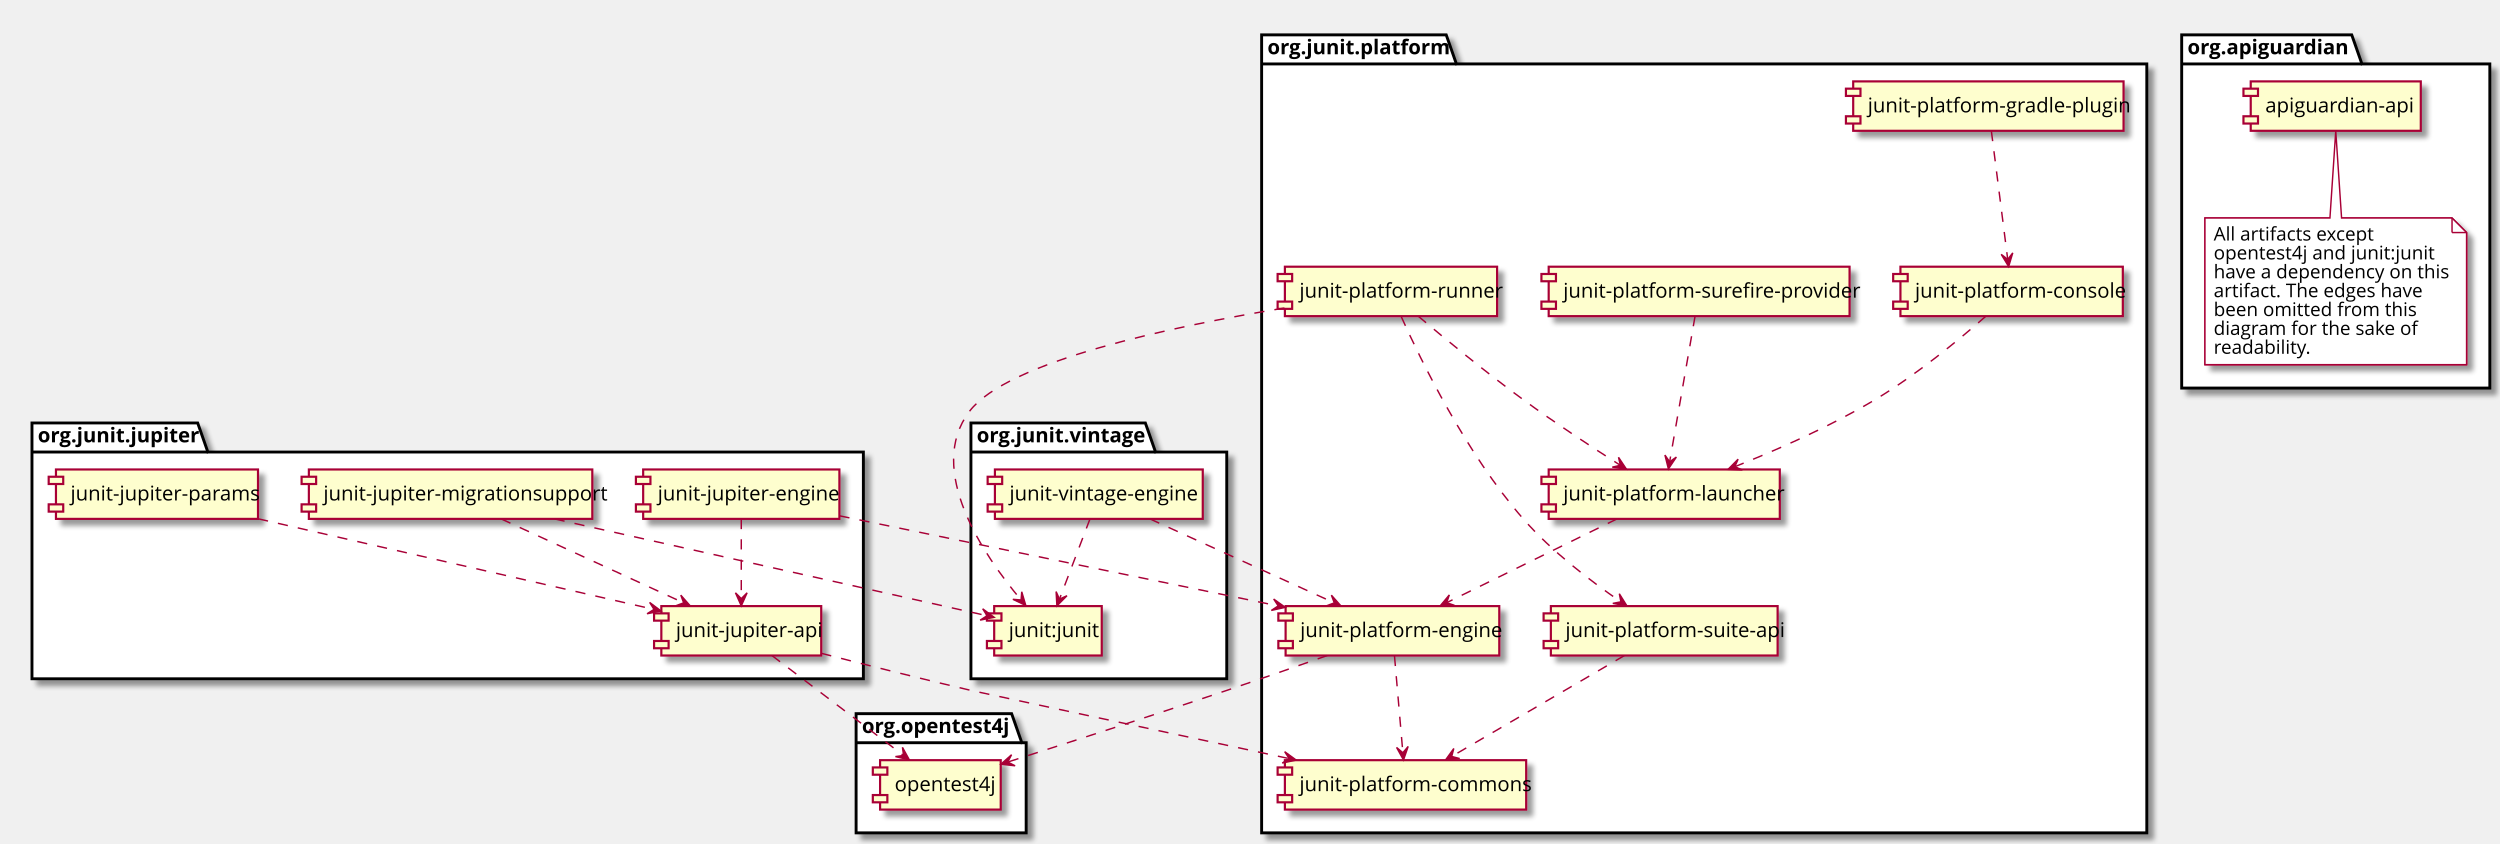
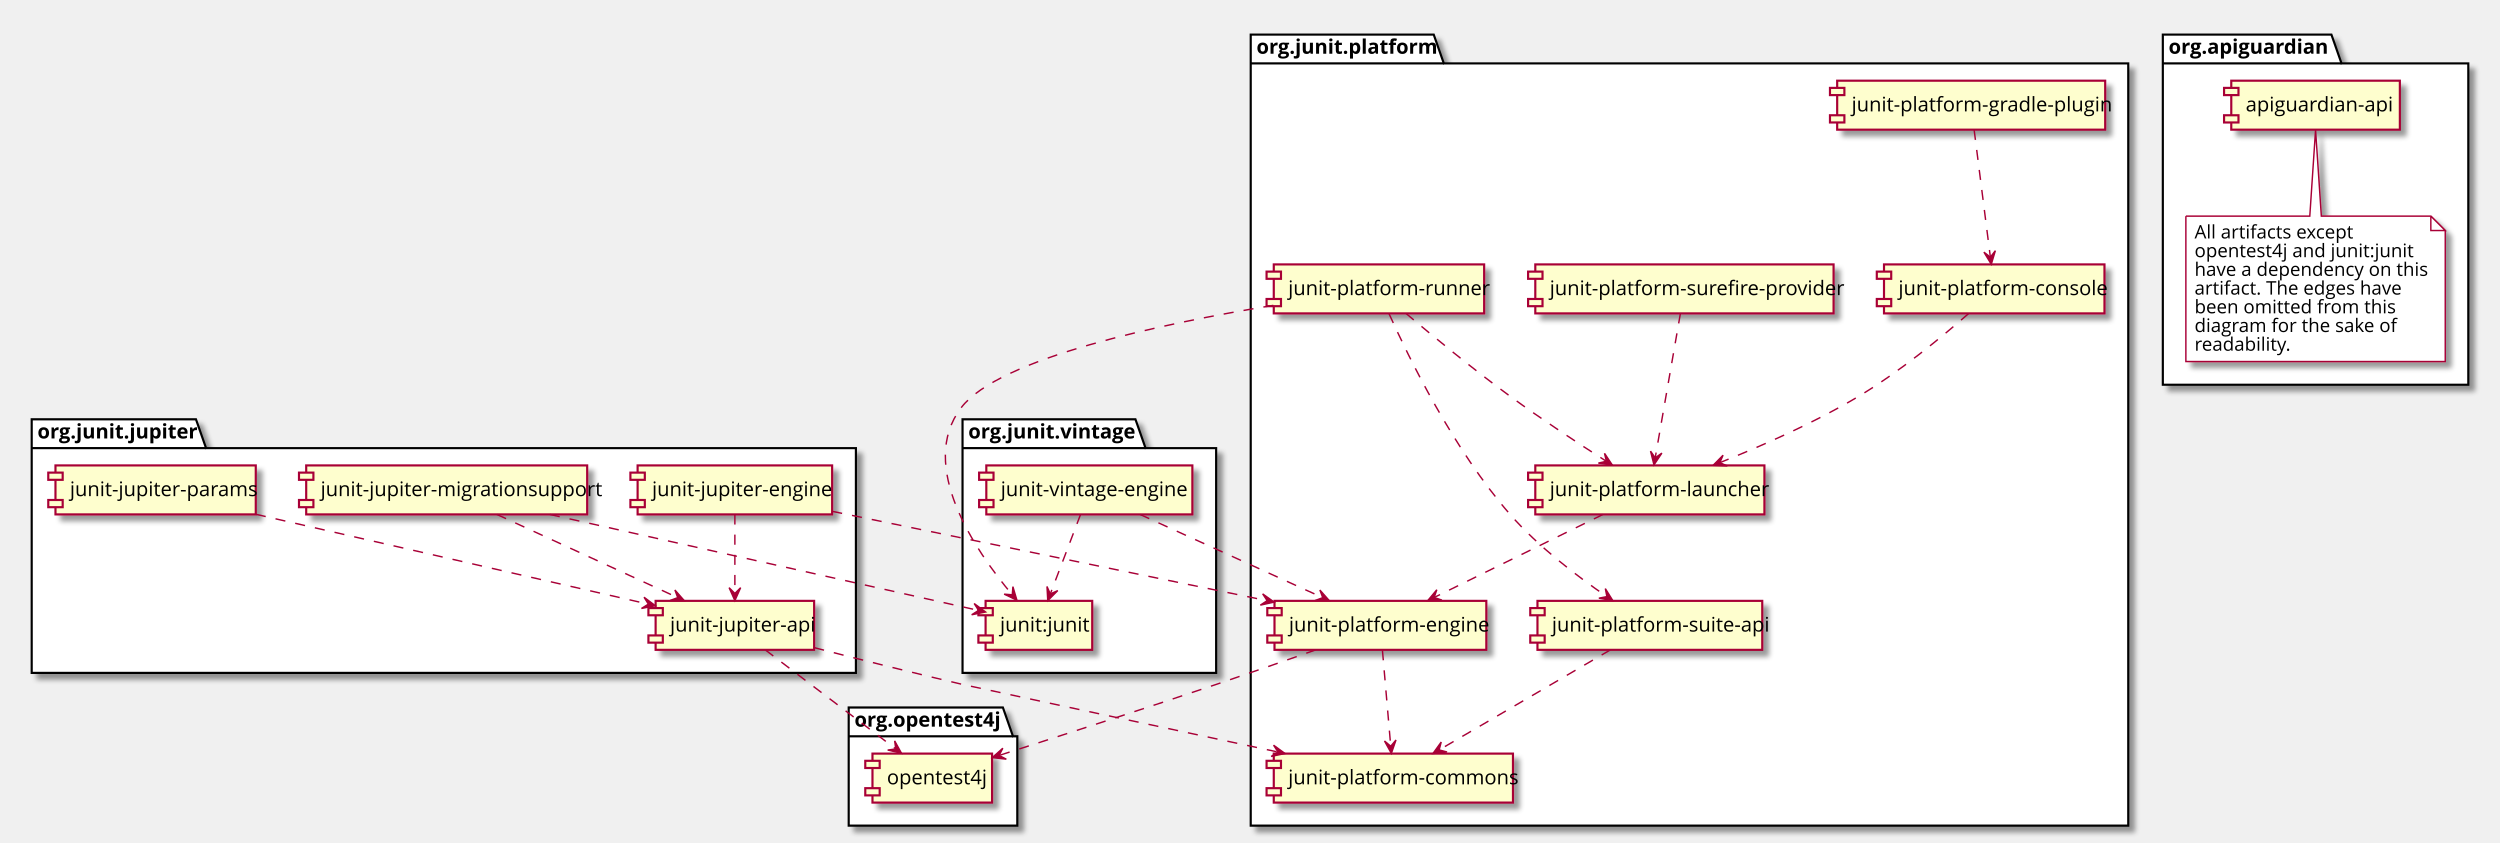
- <svg xmlns="http://www.w3.org/2000/svg" contentScriptType="application/ecmascript" contentStyleType="text/css" height="580px" preserveAspectRatio="none" style="width:1720px;height:580px;" version="1.1" viewBox="0 0 1720 580" width="1720px" zoomAndPan="magnify">
+ <svg xmlns="http://www.w3.org/2000/svg" contentScriptType="application/ecmascript" contentStyleType="text/css" height="585px" preserveAspectRatio="none" style="width:1735px;height:585px;" version="1.1" viewBox="0 0 1735 585" width="1735px" zoomAndPan="magnify">
  <defs>
-     <filter height="300%" id="fbgx2t8" width="300%" x="-1" y="-1">
+     <filter height="300%" id="f1rrr2d2399cu7" width="300%" x="-1" y="-1">
      <feGaussianBlur result="blurOut" stdDeviation="2.0" />
      <feColorMatrix in="blurOut" result="blurOut2" type="matrix" values="0 0 0 0 0 0 0 0 0 0 0 0 0 0 0 0 0 0 .4 0" />
      <feOffset dx="4.0" dy="4.0" in="blurOut2" result="blurOut3" />
      <feBlend in="SourceGraphic" in2="blurOut3" mode="normal" />
    </filter>
  </defs>
  <g>
-     <polygon fill="#FFFFFF" filter="url(#fbgx2t8)" points="22,291,136,291,143,310.992,594,310.992,594,467,22,467,22,291" style="stroke: #000000; stroke-width: 2.0;" />
-     <line style="stroke: #000000; stroke-width: 2.0;" x1="22" x2="143" y1="310.992" y2="310.992" />
+     <polygon fill="#FFFFFF" filter="url(#f1rrr2d2399cu7)" points="22,291,136,291,143,310.992,594,310.992,594,467,22,467,22,291" style="stroke: #000000; stroke-width: 1.5;" />
+     <line style="stroke: #000000; stroke-width: 1.5;" x1="22" x2="143" y1="310.992" y2="310.992" />
    <text fill="#000000" font-family="Open Sans" font-size="14" font-weight="bold" lengthAdjust="spacingAndGlyphs" textLength="108" x="26" y="304.313">org.junit.jupiter</text>
-     <polygon fill="#FFFFFF" filter="url(#fbgx2t8)" points="668,291,788,291,795,310.992,844,310.992,844,467,668,467,668,291" style="stroke: #000000; stroke-width: 2.0;" />
-     <line style="stroke: #000000; stroke-width: 2.0;" x1="668" x2="795" y1="310.992" y2="310.992" />
+     <polygon fill="#FFFFFF" filter="url(#f1rrr2d2399cu7)" points="668,291,788,291,795,310.992,844,310.992,844,467,668,467,668,291" style="stroke: #000000; stroke-width: 1.5;" />
+     <line style="stroke: #000000; stroke-width: 1.5;" x1="668" x2="795" y1="310.992" y2="310.992" />
    <text fill="#000000" font-family="Open Sans" font-size="14" font-weight="bold" lengthAdjust="spacingAndGlyphs" textLength="114" x="672" y="304.313">org.junit.vintage</text>
-     <polygon fill="#FFFFFF" filter="url(#fbgx2t8)" points="868,24,995,24,1002,43.992,1477,43.992,1477,573,868,573,868,24" style="stroke: #000000; stroke-width: 2.0;" />
-     <line style="stroke: #000000; stroke-width: 2.0;" x1="868" x2="1002" y1="43.992" y2="43.992" />
+     <polygon fill="#FFFFFF" filter="url(#f1rrr2d2399cu7)" points="868,24,995,24,1002,43.992,1477,43.992,1477,573,868,573,868,24" style="stroke: #000000; stroke-width: 1.5;" />
+     <line style="stroke: #000000; stroke-width: 1.5;" x1="868" x2="1002" y1="43.992" y2="43.992" />
    <text fill="#000000" font-family="Open Sans" font-size="14" font-weight="bold" lengthAdjust="spacingAndGlyphs" textLength="121" x="872" y="37.313">org.junit.platform</text>
-     <polygon fill="#FFFFFF" filter="url(#fbgx2t8)" points="589,491,696,491,703,510.992,706,510.992,706,573,589,573,589,491" style="stroke: #000000; stroke-width: 2.0;" />
-     <line style="stroke: #000000; stroke-width: 2.0;" x1="589" x2="703" y1="510.992" y2="510.992" />
+     <polygon fill="#FFFFFF" filter="url(#f1rrr2d2399cu7)" points="589,491,696,491,703,510.992,706,510.992,706,573,589,573,589,491" style="stroke: #000000; stroke-width: 1.5;" />
+     <line style="stroke: #000000; stroke-width: 1.5;" x1="589" x2="703" y1="510.992" y2="510.992" />
    <text fill="#000000" font-family="Open Sans" font-size="14" font-weight="bold" lengthAdjust="spacingAndGlyphs" textLength="101" x="593" y="504.313">org.opentest4j</text>
-     <polygon fill="#FFFFFF" filter="url(#fbgx2t8)" points="1501,24,1618,24,1625,43.992,1713,43.992,1713,267,1501,267,1501,24" style="stroke: #000000; stroke-width: 2.0;" />
-     <line style="stroke: #000000; stroke-width: 2.0;" x1="1501" x2="1625" y1="43.992" y2="43.992" />
+     <polygon fill="#FFFFFF" filter="url(#f1rrr2d2399cu7)" points="1501,24,1618,24,1625,43.992,1713,43.992,1713,267,1501,267,1501,24" style="stroke: #000000; stroke-width: 1.5;" />
+     <line style="stroke: #000000; stroke-width: 1.5;" x1="1501" x2="1625" y1="43.992" y2="43.992" />
    <text fill="#000000" font-family="Open Sans" font-size="14" font-weight="bold" lengthAdjust="spacingAndGlyphs" textLength="111" x="1505" y="37.313">org.apiguardian</text>
-     <rect fill="#FEFECE" filter="url(#fbgx2t8)" height="33.992" style="stroke: #A80036; stroke-width: 1.5;" width="110" x="455" y="417" />
+     <rect fill="#FEFECE" filter="url(#f1rrr2d2399cu7)" height="33.992" style="stroke: #A80036; stroke-width: 1.5;" width="110" x="455" y="417" />
    <rect fill="#FEFECE" height="5" style="stroke: #A80036; stroke-width: 1.5;" width="10" x="450" y="422" />
    <rect fill="#FEFECE" height="5" style="stroke: #A80036; stroke-width: 1.5;" width="10" x="450" y="440.992" />
    <text fill="#000000" font-family="Open Sans" font-size="14" lengthAdjust="spacingAndGlyphs" textLength="90" x="465" y="438.313">junit-jupiter-api</text>
-     <rect fill="#FEFECE" filter="url(#fbgx2t8)" height="33.992" style="stroke: #A80036; stroke-width: 1.5;" width="135" x="442.5" y="323" />
+     <rect fill="#FEFECE" filter="url(#f1rrr2d2399cu7)" height="33.992" style="stroke: #A80036; stroke-width: 1.5;" width="135" x="442.5" y="323" />
    <rect fill="#FEFECE" height="5" style="stroke: #A80036; stroke-width: 1.5;" width="10" x="437.5" y="328" />
    <rect fill="#FEFECE" height="5" style="stroke: #A80036; stroke-width: 1.5;" width="10" x="437.5" y="346.992" />
    <text fill="#000000" font-family="Open Sans" font-size="14" lengthAdjust="spacingAndGlyphs" textLength="115" x="452.5" y="344.313">junit-jupiter-engine</text>
-     <rect fill="#FEFECE" filter="url(#fbgx2t8)" height="33.992" style="stroke: #A80036; stroke-width: 1.5;" width="139" x="38.5" y="323" />
+     <rect fill="#FEFECE" filter="url(#f1rrr2d2399cu7)" height="33.992" style="stroke: #A80036; stroke-width: 1.5;" width="139" x="38.5" y="323" />
    <rect fill="#FEFECE" height="5" style="stroke: #A80036; stroke-width: 1.5;" width="10" x="33.5" y="328" />
    <rect fill="#FEFECE" height="5" style="stroke: #A80036; stroke-width: 1.5;" width="10" x="33.5" y="346.992" />
    <text fill="#000000" font-family="Open Sans" font-size="14" lengthAdjust="spacingAndGlyphs" textLength="119" x="48.5" y="344.313">junit-jupiter-params</text>
-     <rect fill="#FEFECE" filter="url(#fbgx2t8)" height="33.992" style="stroke: #A80036; stroke-width: 1.5;" width="195" x="212.5" y="323" />
+     <rect fill="#FEFECE" filter="url(#f1rrr2d2399cu7)" height="33.992" style="stroke: #A80036; stroke-width: 1.5;" width="195" x="212.5" y="323" />
    <rect fill="#FEFECE" height="5" style="stroke: #A80036; stroke-width: 1.5;" width="10" x="207.5" y="328" />
    <rect fill="#FEFECE" height="5" style="stroke: #A80036; stroke-width: 1.5;" width="10" x="207.5" y="346.992" />
    <text fill="#000000" font-family="Open Sans" font-size="14" lengthAdjust="spacingAndGlyphs" textLength="175" x="222.5" y="344.313">junit-jupiter-migrationsupport</text>
-     <rect fill="#FEFECE" filter="url(#fbgx2t8)" height="33.992" style="stroke: #A80036; stroke-width: 1.5;" width="143" x="684.5" y="323" />
+     <rect fill="#FEFECE" filter="url(#f1rrr2d2399cu7)" height="33.992" style="stroke: #A80036; stroke-width: 1.5;" width="143" x="684.5" y="323" />
    <rect fill="#FEFECE" height="5" style="stroke: #A80036; stroke-width: 1.5;" width="10" x="679.5" y="328" />
    <rect fill="#FEFECE" height="5" style="stroke: #A80036; stroke-width: 1.5;" width="10" x="679.5" y="346.992" />
    <text fill="#000000" font-family="Open Sans" font-size="14" lengthAdjust="spacingAndGlyphs" textLength="123" x="694.5" y="344.313">junit-vintage-engine</text>
-     <rect fill="#FEFECE" filter="url(#fbgx2t8)" height="33.992" style="stroke: #A80036; stroke-width: 1.5;" width="74" x="684" y="417" />
+     <rect fill="#FEFECE" filter="url(#f1rrr2d2399cu7)" height="33.992" style="stroke: #A80036; stroke-width: 1.5;" width="74" x="684" y="417" />
    <rect fill="#FEFECE" height="5" style="stroke: #A80036; stroke-width: 1.5;" width="10" x="679" y="422" />
    <rect fill="#FEFECE" height="5" style="stroke: #A80036; stroke-width: 1.5;" width="10" x="679" y="440.992" />
    <text fill="#000000" font-family="Open Sans" font-size="14" lengthAdjust="spacingAndGlyphs" textLength="54" x="694" y="438.313">junit:junit</text>
-     <rect fill="#FEFECE" filter="url(#fbgx2t8)" height="33.992" style="stroke: #A80036; stroke-width: 1.5;" width="166" x="884" y="523" />
+     <rect fill="#FEFECE" filter="url(#f1rrr2d2399cu7)" height="33.992" style="stroke: #A80036; stroke-width: 1.5;" width="166" x="884" y="523" />
    <rect fill="#FEFECE" height="5" style="stroke: #A80036; stroke-width: 1.5;" width="10" x="879" y="528" />
    <rect fill="#FEFECE" height="5" style="stroke: #A80036; stroke-width: 1.5;" width="10" x="879" y="546.992" />
    <text fill="#000000" font-family="Open Sans" font-size="14" lengthAdjust="spacingAndGlyphs" textLength="146" x="894" y="544.313">junit-platform-commons</text>
-     <rect fill="#FEFECE" filter="url(#fbgx2t8)" height="33.992" style="stroke: #A80036; stroke-width: 1.5;" width="153" x="1307.5" y="183.5" />
+     <rect fill="#FEFECE" filter="url(#f1rrr2d2399cu7)" height="33.992" style="stroke: #A80036; stroke-width: 1.5;" width="153" x="1307.5" y="183.5" />
    <rect fill="#FEFECE" height="5" style="stroke: #A80036; stroke-width: 1.5;" width="10" x="1302.5" y="188.5" />
    <rect fill="#FEFECE" height="5" style="stroke: #A80036; stroke-width: 1.5;" width="10" x="1302.5" y="207.492" />
    <text fill="#000000" font-family="Open Sans" font-size="14" lengthAdjust="spacingAndGlyphs" textLength="133" x="1317.5" y="204.813">junit-platform-console</text>
-     <rect fill="#FEFECE" filter="url(#fbgx2t8)" height="33.992" style="stroke: #A80036; stroke-width: 1.5;" width="147" x="884.5" y="417" />
+     <rect fill="#FEFECE" filter="url(#f1rrr2d2399cu7)" height="33.992" style="stroke: #A80036; stroke-width: 1.5;" width="147" x="884.5" y="417" />
    <rect fill="#FEFECE" height="5" style="stroke: #A80036; stroke-width: 1.5;" width="10" x="879.5" y="422" />
    <rect fill="#FEFECE" height="5" style="stroke: #A80036; stroke-width: 1.5;" width="10" x="879.5" y="440.992" />
    <text fill="#000000" font-family="Open Sans" font-size="14" lengthAdjust="spacingAndGlyphs" textLength="127" x="894.5" y="438.313">junit-platform-engine</text>
-     <rect fill="#FEFECE" filter="url(#fbgx2t8)" height="33.992" style="stroke: #A80036; stroke-width: 1.5;" width="186" x="1275" y="56" />
+     <rect fill="#FEFECE" filter="url(#f1rrr2d2399cu7)" height="33.992" style="stroke: #A80036; stroke-width: 1.5;" width="186" x="1275" y="56" />
    <rect fill="#FEFECE" height="5" style="stroke: #A80036; stroke-width: 1.5;" width="10" x="1270" y="61" />
    <rect fill="#FEFECE" height="5" style="stroke: #A80036; stroke-width: 1.5;" width="10" x="1270" y="79.992" />
    <text fill="#000000" font-family="Open Sans" font-size="14" lengthAdjust="spacingAndGlyphs" textLength="166" x="1285" y="77.313">junit-platform-gradle-plugin</text>
-     <rect fill="#FEFECE" filter="url(#fbgx2t8)" height="33.992" style="stroke: #A80036; stroke-width: 1.5;" width="159" x="1065.5" y="323" />
+     <rect fill="#FEFECE" filter="url(#f1rrr2d2399cu7)" height="33.992" style="stroke: #A80036; stroke-width: 1.5;" width="159" x="1065.5" y="323" />
    <rect fill="#FEFECE" height="5" style="stroke: #A80036; stroke-width: 1.5;" width="10" x="1060.5" y="328" />
    <rect fill="#FEFECE" height="5" style="stroke: #A80036; stroke-width: 1.5;" width="10" x="1060.5" y="346.992" />
    <text fill="#000000" font-family="Open Sans" font-size="14" lengthAdjust="spacingAndGlyphs" textLength="139" x="1075.5" y="344.313">junit-platform-launcher</text>
-     <rect fill="#FEFECE" filter="url(#fbgx2t8)" height="33.992" style="stroke: #A80036; stroke-width: 1.5;" width="146" x="884" y="183.5" />
+     <rect fill="#FEFECE" filter="url(#f1rrr2d2399cu7)" height="33.992" style="stroke: #A80036; stroke-width: 1.5;" width="146" x="884" y="183.5" />
    <rect fill="#FEFECE" height="5" style="stroke: #A80036; stroke-width: 1.5;" width="10" x="879" y="188.5" />
    <rect fill="#FEFECE" height="5" style="stroke: #A80036; stroke-width: 1.5;" width="10" x="879" y="207.492" />
    <text fill="#000000" font-family="Open Sans" font-size="14" lengthAdjust="spacingAndGlyphs" textLength="126" x="894" y="204.813">junit-platform-runner</text>
-     <rect fill="#FEFECE" filter="url(#fbgx2t8)" height="33.992" style="stroke: #A80036; stroke-width: 1.5;" width="156" x="1067" y="417" />
+     <rect fill="#FEFECE" filter="url(#f1rrr2d2399cu7)" height="33.992" style="stroke: #A80036; stroke-width: 1.5;" width="156" x="1067" y="417" />
    <rect fill="#FEFECE" height="5" style="stroke: #A80036; stroke-width: 1.5;" width="10" x="1062" y="422" />
    <rect fill="#FEFECE" height="5" style="stroke: #A80036; stroke-width: 1.5;" width="10" x="1062" y="440.992" />
    <text fill="#000000" font-family="Open Sans" font-size="14" lengthAdjust="spacingAndGlyphs" textLength="136" x="1077" y="438.313">junit-platform-suite-api</text>
-     <rect fill="#FEFECE" filter="url(#fbgx2t8)" height="33.992" style="stroke: #A80036; stroke-width: 1.5;" width="207" x="1065.5" y="183.5" />
+     <rect fill="#FEFECE" filter="url(#f1rrr2d2399cu7)" height="33.992" style="stroke: #A80036; stroke-width: 1.5;" width="207" x="1065.5" y="183.5" />
    <rect fill="#FEFECE" height="5" style="stroke: #A80036; stroke-width: 1.5;" width="10" x="1060.5" y="188.5" />
    <rect fill="#FEFECE" height="5" style="stroke: #A80036; stroke-width: 1.5;" width="10" x="1060.5" y="207.492" />
    <text fill="#000000" font-family="Open Sans" font-size="14" lengthAdjust="spacingAndGlyphs" textLength="187" x="1075.5" y="204.813">junit-platform-surefire-provider</text>
-     <rect fill="#FEFECE" filter="url(#fbgx2t8)" height="33.992" style="stroke: #A80036; stroke-width: 1.5;" width="83" x="605.5" y="523" />
+     <rect fill="#FEFECE" filter="url(#f1rrr2d2399cu7)" height="33.992" style="stroke: #A80036; stroke-width: 1.5;" width="83" x="605.5" y="523" />
    <rect fill="#FEFECE" height="5" style="stroke: #A80036; stroke-width: 1.5;" width="10" x="600.5" y="528" />
    <rect fill="#FEFECE" height="5" style="stroke: #A80036; stroke-width: 1.5;" width="10" x="600.5" y="546.992" />
    <text fill="#000000" font-family="Open Sans" font-size="14" lengthAdjust="spacingAndGlyphs" textLength="63" x="615.5" y="544.313">opentest4j</text>
-     <rect fill="#FEFECE" filter="url(#fbgx2t8)" height="33.992" style="stroke: #A80036; stroke-width: 1.5;" width="117" x="1548.5" y="56" />
+     <rect fill="#FEFECE" filter="url(#f1rrr2d2399cu7)" height="33.992" style="stroke: #A80036; stroke-width: 1.5;" width="117" x="1548.5" y="56" />
    <rect fill="#FEFECE" height="5" style="stroke: #A80036; stroke-width: 1.5;" width="10" x="1543.5" y="61" />
    <rect fill="#FEFECE" height="5" style="stroke: #A80036; stroke-width: 1.5;" width="10" x="1543.5" y="79.992" />
    <text fill="#000000" font-family="Open Sans" font-size="14" lengthAdjust="spacingAndGlyphs" textLength="97" x="1558.5" y="77.313">apiguardian-api</text>
-     <polygon fill="#FFFFFF" filter="url(#fbgx2t8)" points="1517,150,1517,250.897,1697,250.897,1697,160,1687,150,1517,150" style="stroke: #A80036; stroke-width: 1.0;" />
-     <polygon fill="#FFFFFF" points="1517,150,1517,250.897,1697,250.897,1697,160,1687,150,1611,150,1607,90.15,1603,150,1517,150" style="stroke: #A80036; stroke-width: 1.0;" />
-     <line style="stroke: #A80036; stroke-width: 1.0;" x1="1687" x2="1687" y1="150" y2="160" />
-     <line style="stroke: #A80036; stroke-width: 1.0;" x1="1697" x2="1687" y1="160" y2="160" />
+     <path d="M1517,150 L1517,250.897 A0,0 0 0 0 1517,250.897 L1697,250.897 A0,0 0 0 0 1697,250.897 L1697,160 L1687,150 L1611,150 L1607,90.15 L1603,150 L1517,150 A0,0 0 0 0 1517,150 " fill="#FFFFFF" filter="url(#f1rrr2d2399cu7)" style="stroke: #A80036; stroke-width: 1.0;" />
+     <path d="M1687,150 L1687,160 L1697,160 L1687,150 " fill="#FFFFFF" style="stroke: #A80036; stroke-width: 1.0;" />
    <text fill="#000000" font-family="Open Sans" font-size="13" lengthAdjust="spacingAndGlyphs" textLength="105" x="1523" y="165.499">All artifacts except</text>
    <text fill="#000000" font-family="Open Sans" font-size="13" lengthAdjust="spacingAndGlyphs" textLength="140" x="1523" y="178.484">opentest4j and junit:junit</text>
    <text fill="#000000" font-family="Open Sans" font-size="13" lengthAdjust="spacingAndGlyphs" textLength="159" x="1523" y="191.469">have a dependency on this</text>
    <text fill="#000000" font-family="Open Sans" font-size="13" lengthAdjust="spacingAndGlyphs" textLength="140" x="1523" y="204.454">artifact. The edges have</text>
    <text fill="#000000" font-family="Open Sans" font-size="13" lengthAdjust="spacingAndGlyphs" textLength="131" x="1523" y="217.44">been omitted from this</text>
    <text fill="#000000" font-family="Open Sans" font-size="13" lengthAdjust="spacingAndGlyphs" textLength="135" x="1523" y="230.425">diagram for the sake of</text>
    <text fill="#000000" font-family="Open Sans" font-size="13" lengthAdjust="spacingAndGlyphs" textLength="62" x="1523" y="243.41">readability.</text>
-     <path d="M531.106,451.022 C555.472,469.519 595.531,499.929 621.587,519.709 " fill="none" style="stroke: #A80036; stroke-width: 1.0; stroke-dasharray: 7.0,7.0;" />
+     <path d="M531.106,451.022 C555.472,469.519 595.531,499.929 621.587,519.709 " fill="none" id="jupiter_api-opentest4j" style="stroke: #A80036; stroke-width: 1.0; stroke-dasharray: 7.0,7.0;" />
    <polygon fill="#A80036" points="625.644,522.788,620.894,514.161,621.661,519.765,616.057,520.533,625.644,522.788" style="stroke: #A80036; stroke-width: 1.0;" />
-     <path d="M565.084,449.479 C595.387,457.309 633.695,466.989 668,475 C673.417,476.265 799.987,503.324 886.694,521.848 " fill="none" style="stroke: #A80036; stroke-width: 1.0; stroke-dasharray: 7.0,7.0;" />
+     <path d="M565.084,449.479 C595.387,457.309 633.695,466.989 668,475 C673.417,476.265 799.987,503.324 886.694,521.848 " fill="none" id="jupiter_api-commons" style="stroke: #A80036; stroke-width: 1.0; stroke-dasharray: 7.0,7.0;" />
    <polygon fill="#A80036" points="891.827,522.945,883.861,517.154,886.937,521.901,882.19,524.977,891.827,522.945" style="stroke: #A80036; stroke-width: 1.0;" />
-     <path d="M577.555,354.873 C658.442,371.484 793.689,399.258 879.243,416.827 " fill="none" style="stroke: #A80036; stroke-width: 1.0; stroke-dasharray: 7.0,7.0;" />
+     <path d="M577.555,354.873 C658.442,371.484 793.689,399.258 879.243,416.827 " fill="none" id="jupiter_engine-engine" style="stroke: #A80036; stroke-width: 1.0; stroke-dasharray: 7.0,7.0;" />
    <polygon fill="#A80036" points="884.296,417.864,876.284,412.136,879.398,416.858,874.675,419.972,884.296,417.864" style="stroke: #A80036; stroke-width: 1.0;" />
-     <path d="M510,357.025 C510,372.104 510,394.793 510,411.451 " fill="none" style="stroke: #A80036; stroke-width: 1.0; stroke-dasharray: 7.0,7.0;" />
+     <path d="M510,357.025 C510,372.104 510,394.793 510,411.451 " fill="none" id="jupiter_engine-jupiter_api" style="stroke: #A80036; stroke-width: 1.0; stroke-dasharray: 7.0,7.0;" />
    <polygon fill="#A80036" points="510,416.85,514,407.85,510,411.85,506,407.85,510,416.85" style="stroke: #A80036; stroke-width: 1.0;" />
-     <path d="M177.564,356.92 C254.373,374.498 376.782,402.512 449.678,419.195 " fill="none" style="stroke: #A80036; stroke-width: 1.0; stroke-dasharray: 7.0,7.0;" />
+     <path d="M177.564,356.92 C254.373,374.498 376.782,402.512 449.678,419.195 " fill="none" id="jupiter_params-jupiter_api" style="stroke: #A80036; stroke-width: 1.0; stroke-dasharray: 7.0,7.0;" />
    <polygon fill="#A80036" points="454.84,420.376,446.959,414.469,449.966,419.26,445.174,422.267,454.84,420.376" style="stroke: #A80036; stroke-width: 1.0;" />
-     <path d="M344.837,357.025 C379.754,373.087 433.445,397.785 470.065,414.63 " fill="none" style="stroke: #A80036; stroke-width: 1.0; stroke-dasharray: 7.0,7.0;" />
+     <path d="M344.837,357.025 C379.754,373.087 433.445,397.785 470.065,414.63 " fill="none" id="jupiter_migration_support-jupiter_api" style="stroke: #A80036; stroke-width: 1.0; stroke-dasharray: 7.0,7.0;" />
    <polygon fill="#A80036" points="474.891,416.85,468.387,409.455,470.349,414.76,465.043,416.722,474.891,416.85" style="stroke: #A80036; stroke-width: 1.0;" />
-     <path d="M381.591,357.025 C467.612,376.281 609.08,407.947 679.08,423.616 " fill="none" style="stroke: #A80036; stroke-width: 1.0; stroke-dasharray: 7.0,7.0;" />
+     <path d="M381.591,357.025 C467.612,376.281 609.08,407.947 679.08,423.616 " fill="none" id="jupiter_migration_support-junit4" style="stroke: #A80036; stroke-width: 1.0; stroke-dasharray: 7.0,7.0;" />
    <polygon fill="#A80036" points="683.995,424.717,676.087,418.846,679.116,423.624,674.338,426.653,683.995,424.717" style="stroke: #A80036; stroke-width: 1.0;" />
-     <path d="M1366.25,217.571 C1348.05,233.516 1318.44,257.969 1290,275 C1259.43,293.311 1222.68,309.474 1193.83,320.977 " fill="none" style="stroke: #A80036; stroke-width: 1.0; stroke-dasharray: 7.0,7.0;" />
+     <path d="M1366.25,217.571 C1348.05,233.516 1318.44,257.969 1290,275 C1259.43,293.311 1222.68,309.474 1193.83,320.977 " fill="none" id="console-launcher" style="stroke: #A80036; stroke-width: 1.0; stroke-dasharray: 7.0,7.0;" />
    <polygon fill="#A80036" points="1188.9,322.926,1198.74,323.354,1193.553,321.096,1195.811,315.909,1188.9,322.926" style="stroke: #A80036; stroke-width: 1.0;" />
-     <path d="M1370.06,90.15 C1372.93,112.647 1378.13,153.453 1381.3,178.352 " fill="none" style="stroke: #A80036; stroke-width: 1.0; stroke-dasharray: 7.0,7.0;" />
+     <path d="M1370.06,90.15 C1372.93,112.647 1378.13,153.453 1381.3,178.352 " fill="none" id="gradle-console" style="stroke: #A80036; stroke-width: 1.0; stroke-dasharray: 7.0,7.0;" />
    <polygon fill="#A80036" points="1381.95,183.412,1384.781,173.979,1381.318,178.452,1376.845,174.99,1381.95,183.412" style="stroke: #A80036; stroke-width: 1.0;" />
-     <path d="M1112.43,357.025 C1079.78,373.087 1029.58,397.785 995.339,414.63 " fill="none" style="stroke: #A80036; stroke-width: 1.0; stroke-dasharray: 7.0,7.0;" />
+     <path d="M1112.43,357.025 C1079.78,373.087 1029.58,397.785 995.339,414.63 " fill="none" id="launcher-engine" style="stroke: #A80036; stroke-width: 1.0; stroke-dasharray: 7.0,7.0;" />
    <polygon fill="#A80036" points="990.827,416.85,1000.668,416.467,995.314,414.643,997.137,409.288,990.827,416.85" style="stroke: #A80036; stroke-width: 1.0;" />
-     <path d="M913.143,451.011 C892.178,458.424 866.852,467.28 844,475 C792.6,492.364 733.364,511.489 693.379,524.269 " fill="none" style="stroke: #A80036; stroke-width: 1.0; stroke-dasharray: 7.0,7.0;" />
+     <path d="M913.143,451.011 C892.178,458.424 866.852,467.28 844,475 C792.6,492.364 733.364,511.489 693.379,524.269 " fill="none" id="engine-opentest4j" style="stroke: #A80036; stroke-width: 1.0; stroke-dasharray: 7.0,7.0;" />
    <polygon fill="#A80036" points="688.6,525.796,698.391,526.865,693.362,524.273,695.954,519.245,688.6,525.796" style="stroke: #A80036; stroke-width: 1.0;" />
-     <path d="M959.406,451.25 C960.958,469.185 963.462,498.118 965.167,517.818 " fill="none" style="stroke: #A80036; stroke-width: 1.0; stroke-dasharray: 7.0,7.0;" />
+     <path d="M959.406,451.25 C960.958,469.185 963.462,498.118 965.167,517.818 " fill="none" id="engine-commons" style="stroke: #A80036; stroke-width: 1.0; stroke-dasharray: 7.0,7.0;" />
    <polygon fill="#A80036" points="965.604,522.864,968.813,513.553,965.173,517.883,960.843,514.242,965.604,522.864" style="stroke: #A80036; stroke-width: 1.0;" />
-     <path d="M975.754,217.532 C993.867,232.801 1022.26,256.182 1048,275 C1069.8,290.942 1095.33,307.712 1114.72,320.085 " fill="none" style="stroke: #A80036; stroke-width: 1.0; stroke-dasharray: 7.0,7.0;" />
+     <path d="M975.754,217.532 C993.867,232.801 1022.26,256.182 1048,275 C1069.8,290.942 1095.33,307.712 1114.72,320.085 " fill="none" id="runner-launcher" style="stroke: #A80036; stroke-width: 1.0; stroke-dasharray: 7.0,7.0;" />
    <polygon fill="#A80036" points="1119.01,322.815,1113.546,314.621,1114.786,320.14,1109.266,321.379,1119.01,322.815" style="stroke: #A80036; stroke-width: 1.0;" />
-     <path d="M964.021,217.78 C977.389,247.588 1008.7,311.999 1048,357 C1067.57,379.416 1094.52,399.911 1115.04,413.954 " fill="none" style="stroke: #A80036; stroke-width: 1.0; stroke-dasharray: 7.0,7.0;" />
+     <path d="M964.021,217.78 C977.389,247.588 1008.7,311.999 1048,357 C1067.57,379.416 1094.52,399.911 1115.04,413.954 " fill="none" id="runner-suite_api" style="stroke: #A80036; stroke-width: 1.0; stroke-dasharray: 7.0,7.0;" />
    <polygon fill="#A80036" points="1119.32,416.851,1114.106,408.496,1115.178,414.05,1109.624,415.122,1119.32,416.851" style="stroke: #A80036; stroke-width: 1.0;" />
-     <path d="M883.696,211.922 C806.682,224.55 693.136,248.507 667,283 C636.606,323.114 676.633,381.92 702.377,412.627 " fill="none" style="stroke: #A80036; stroke-width: 1.0; stroke-dasharray: 7.0,7.0;" />
+     <path d="M883.696,211.922 C806.682,224.55 693.136,248.507 667,283 C636.606,323.114 676.633,381.92 702.377,412.627 " fill="none" id="runner-junit4" style="stroke: #A80036; stroke-width: 1.0; stroke-dasharray: 7.0,7.0;" />
    <polygon fill="#A80036" points="705.75,416.588,702.961,407.142,702.509,412.781,696.87,412.328,705.75,416.588" style="stroke: #A80036; stroke-width: 1.0;" />
-     <path d="M1117.58,451.022 C1085.57,469.726 1032.71,500.61 998.89,520.368 " fill="none" style="stroke: #A80036; stroke-width: 1.0; stroke-dasharray: 7.0,7.0;" />
+     <path d="M1117.58,451.022 C1085.57,469.726 1032.71,500.61 998.89,520.368 " fill="none" id="suite_api-commons" style="stroke: #A80036; stroke-width: 1.0; stroke-dasharray: 7.0,7.0;" />
    <polygon fill="#A80036" points="994.454,522.96,1004.243,521.872,998.771,520.437,1000.206,514.965,994.454,522.96" style="stroke: #A80036; stroke-width: 1.0;" />
-     <path d="M1166.2,217.542 C1161.89,242.248 1153.61,289.65 1148.78,317.366 " fill="none" style="stroke: #A80036; stroke-width: 1.0; stroke-dasharray: 7.0,7.0;" />
+     <path d="M1166.2,217.542 C1161.89,242.248 1153.61,289.65 1148.78,317.366 " fill="none" id="surefire-launcher" style="stroke: #A80036; stroke-width: 1.0; stroke-dasharray: 7.0,7.0;" />
    <polygon fill="#A80036" points="1147.86,322.634,1153.348,314.455,1148.719,317.708,1145.467,313.08,1147.86,322.634" style="stroke: #A80036; stroke-width: 1.0;" />
-     <path d="M791.186,357.025 C826.452,373.087 880.68,397.785 917.666,414.63 " fill="none" style="stroke: #A80036; stroke-width: 1.0; stroke-dasharray: 7.0,7.0;" />
+     <path d="M791.186,357.025 C826.452,373.087 880.68,397.785 917.666,414.63 " fill="none" id="vintage_engine-engine" style="stroke: #A80036; stroke-width: 1.0; stroke-dasharray: 7.0,7.0;" />
    <polygon fill="#A80036" points="922.54,416.85,916.008,409.479,917.99,414.777,912.692,416.759,922.54,416.85" style="stroke: #A80036; stroke-width: 1.0;" />
-     <path d="M749.903,357.025 C744.117,372.235 735.385,395.188 729.033,411.885 " fill="none" style="stroke: #A80036; stroke-width: 1.0; stroke-dasharray: 7.0,7.0;" />
+     <path d="M749.903,357.025 C744.117,372.235 735.385,395.188 729.033,411.885 " fill="none" id="vintage_engine-junit4" style="stroke: #A80036; stroke-width: 1.0; stroke-dasharray: 7.0,7.0;" />
    <polygon fill="#A80036" points="727.144,416.85,734.083,409.861,728.922,412.177,726.606,407.016,727.144,416.85" style="stroke: #A80036; stroke-width: 1.0;" />
  </g>
</svg>
